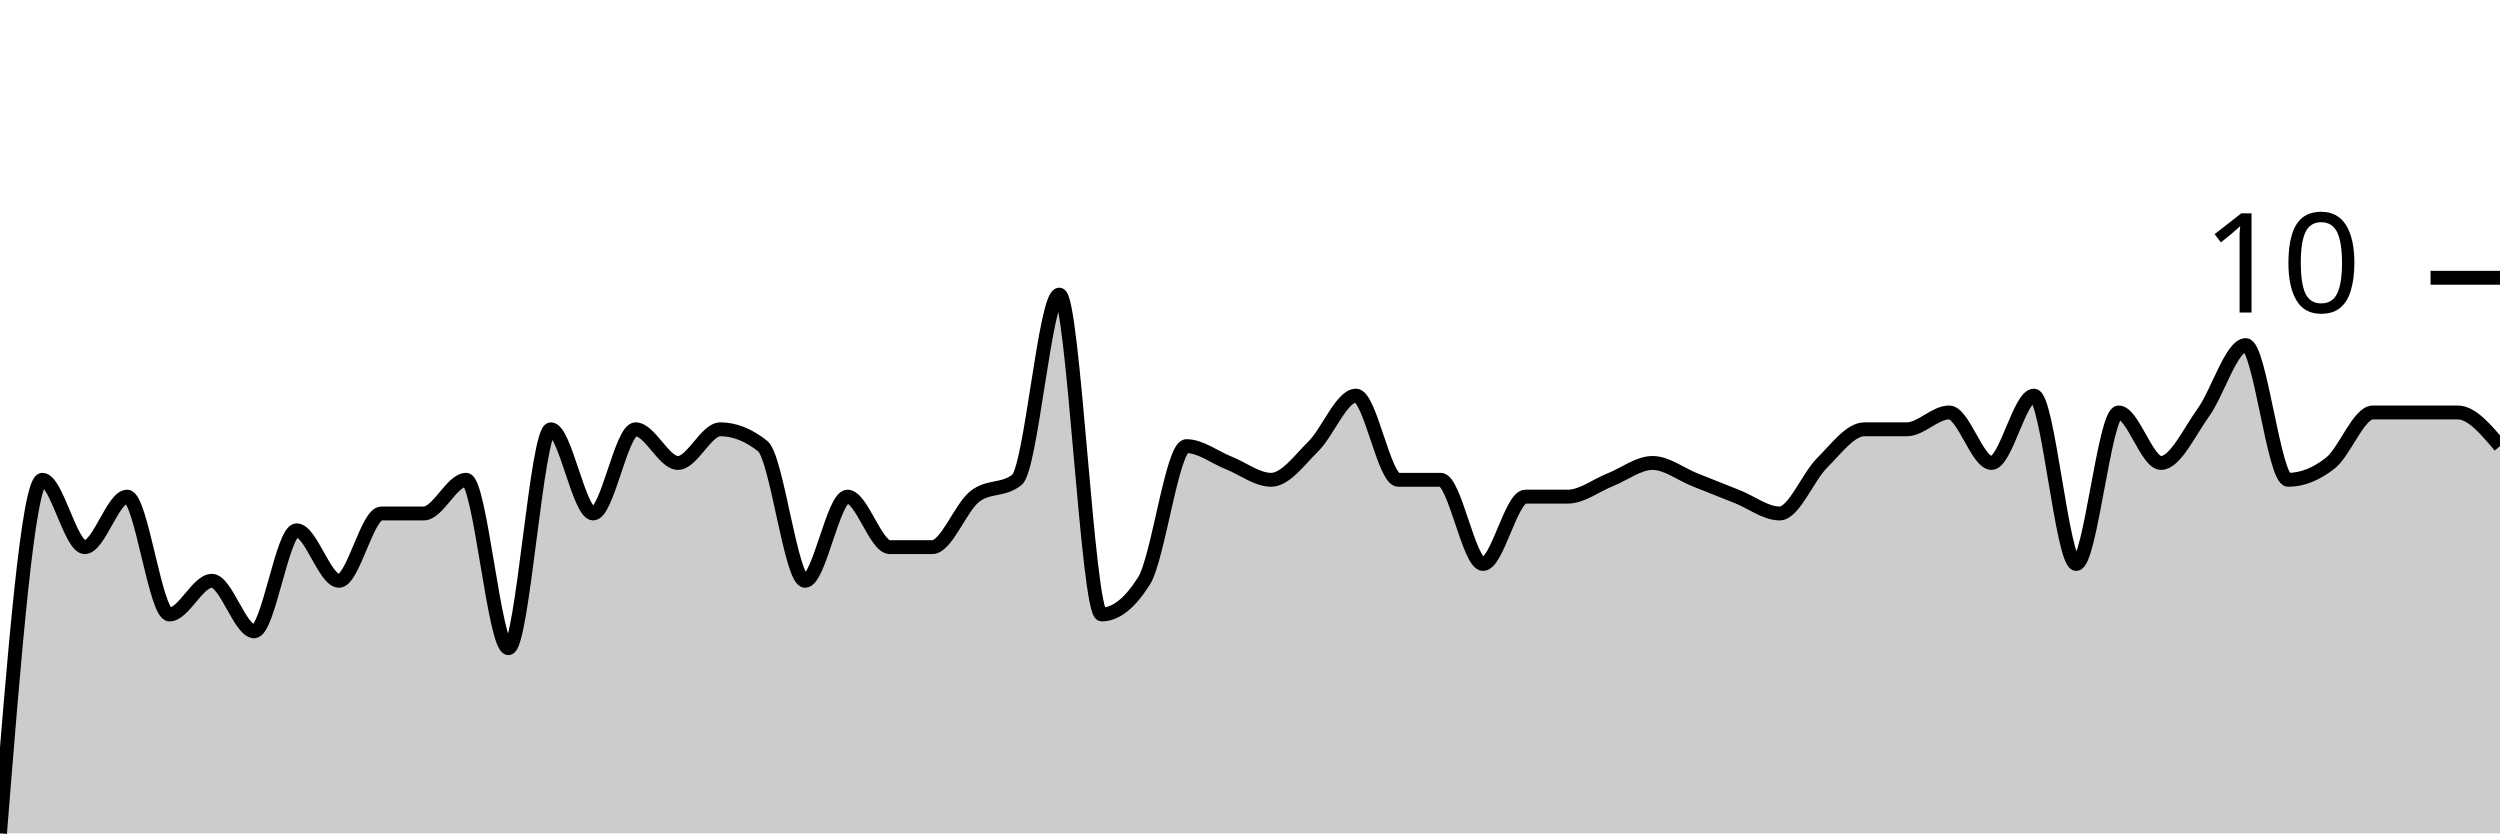
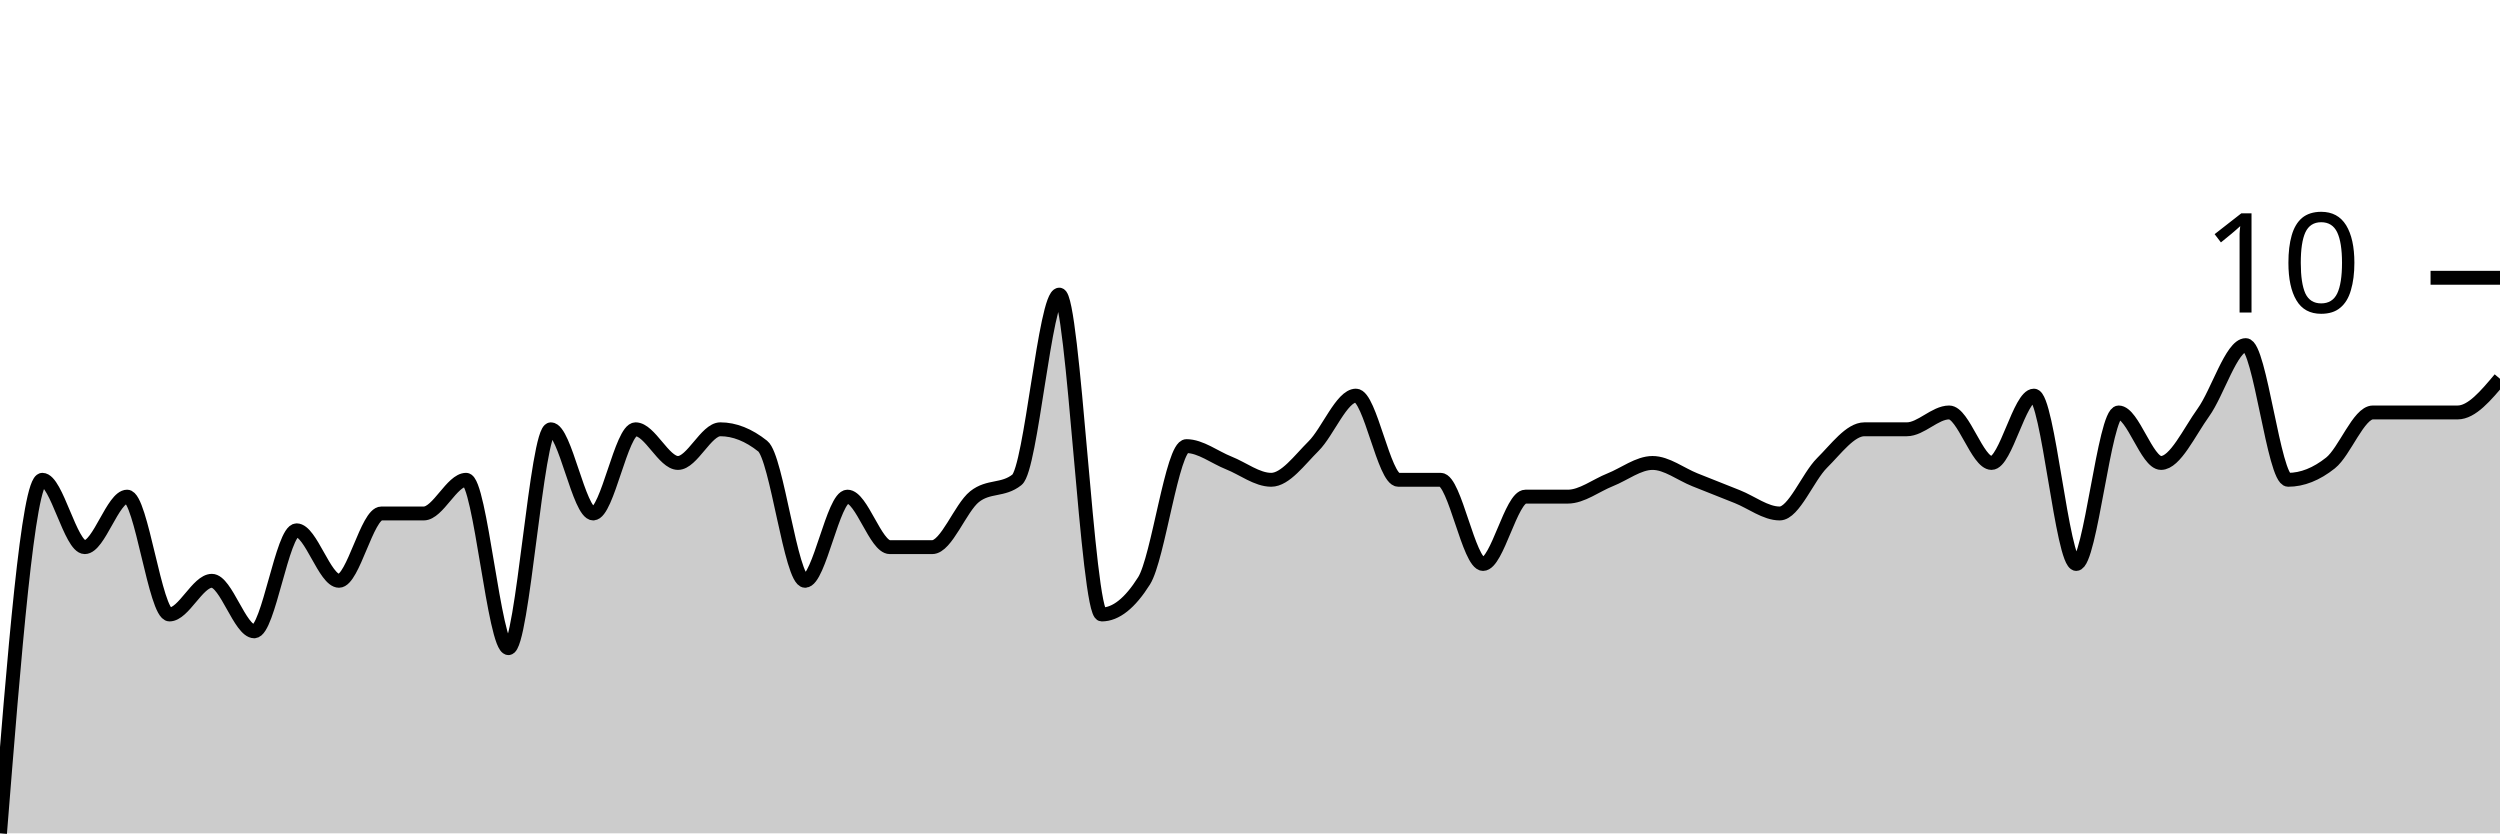
<svg xmlns="http://www.w3.org/2000/svg" viewBox="0 0 180 60">
  <g transform="translate(0,20)">
-     <path class="area" fill="rgba(0, 0, 0, 0.2)" d="M0,40C1.017,27.273,2.034,14.545,3.051,14.545C4.068,14.545,5.085,19.394,6.102,19.394C7.119,19.394,8.136,15.758,9.153,15.758C10.169,15.758,11.186,24.242,12.203,24.242C13.22,24.242,14.237,21.818,15.254,21.818C16.271,21.818,17.288,25.455,18.305,25.455C19.322,25.455,20.339,18.182,21.356,18.182C22.373,18.182,23.39,21.818,24.407,21.818C25.424,21.818,26.441,16.97,27.458,16.97C28.475,16.97,29.492,16.97,30.508,16.97C31.525,16.97,32.542,14.545,33.559,14.545C34.576,14.545,35.593,26.667,36.61,26.667C37.627,26.667,38.644,10.909,39.661,10.909C40.678,10.909,41.695,16.97,42.712,16.97C43.729,16.97,44.746,10.909,45.763,10.909C46.78,10.909,47.797,13.333,48.814,13.333C49.831,13.333,50.847,10.909,51.864,10.909C52.881,10.909,53.898,11.313,54.915,12.121C55.932,12.929,56.949,21.818,57.966,21.818C58.983,21.818,60,15.758,61.017,15.758C62.034,15.758,63.051,19.394,64.068,19.394C65.085,19.394,66.102,19.394,67.119,19.394C68.136,19.394,69.153,16.566,70.169,15.758C71.186,14.949,72.203,15.354,73.22,14.545C74.237,13.737,75.254,1.212,76.271,1.212C77.288,1.212,78.305,24.242,79.322,24.242C80.339,24.242,81.356,23.434,82.373,21.818C83.39,20.202,84.407,12.121,85.424,12.121C86.441,12.121,87.458,12.929,88.475,13.333C89.492,13.737,90.508,14.545,91.525,14.545C92.542,14.545,93.559,13.131,94.576,12.121C95.593,11.111,96.61,8.485,97.627,8.485C98.644,8.485,99.661,14.545,100.678,14.545C101.695,14.545,102.712,14.545,103.729,14.545C104.746,14.545,105.763,20.606,106.78,20.606C107.797,20.606,108.814,15.758,109.831,15.758C110.847,15.758,111.864,15.758,112.881,15.758C113.898,15.758,114.915,14.949,115.932,14.545C116.949,14.141,117.966,13.333,118.983,13.333C120,13.333,121.017,14.141,122.034,14.545C123.051,14.949,124.068,15.354,125.085,15.758C126.102,16.162,127.119,16.97,128.136,16.97C129.153,16.97,130.169,14.343,131.186,13.333C132.203,12.323,133.22,10.909,134.237,10.909C135.254,10.909,136.271,10.909,137.288,10.909C138.305,10.909,139.322,9.697,140.339,9.697C141.356,9.697,142.373,13.333,143.39,13.333C144.407,13.333,145.424,8.485,146.441,8.485C147.458,8.485,148.475,20.606,149.492,20.606C150.508,20.606,151.525,9.697,152.542,9.697C153.559,9.697,154.576,13.333,155.593,13.333C156.61,13.333,157.627,11.111,158.644,9.697C159.661,8.283,160.678,4.848,161.695,4.848C162.712,4.848,163.729,14.545,164.746,14.545C165.763,14.545,166.78,14.141,167.797,13.333C168.814,12.525,169.831,9.697,170.847,9.697C171.864,9.697,172.881,9.697,173.898,9.697C174.915,9.697,175.932,9.697,176.949,9.697C177.966,9.697,178.983,10.909,180,12.121L180,40C178.983,40,177.966,40,176.949,40C175.932,40,174.915,40,173.898,40C172.881,40,171.864,40,170.847,40C169.831,40,168.814,40,167.797,40C166.78,40,165.763,40,164.746,40C163.729,40,162.712,40,161.695,40C160.678,40,159.661,40,158.644,40C157.627,40,156.61,40,155.593,40C154.576,40,153.559,40,152.542,40C151.525,40,150.508,40,149.492,40C148.475,40,147.458,40,146.441,40C145.424,40,144.407,40,143.39,40C142.373,40,141.356,40,140.339,40C139.322,40,138.305,40,137.288,40C136.271,40,135.254,40,134.237,40C133.22,40,132.203,40,131.186,40C130.169,40,129.153,40,128.136,40C127.119,40,126.102,40,125.085,40C124.068,40,123.051,40,122.034,40C121.017,40,120,40,118.983,40C117.966,40,116.949,40,115.932,40C114.915,40,113.898,40,112.881,40C111.864,40,110.847,40,109.831,40C108.814,40,107.797,40,106.78,40C105.763,40,104.746,40,103.729,40C102.712,40,101.695,40,100.678,40C99.661,40,98.644,40,97.627,40C96.61,40,95.593,40,94.576,40C93.559,40,92.542,40,91.525,40C90.508,40,89.492,40,88.475,40C87.458,40,86.441,40,85.424,40C84.407,40,83.39,40,82.373,40C81.356,40,80.339,40,79.322,40C78.305,40,77.288,40,76.271,40C75.254,40,74.237,40,73.22,40C72.203,40,71.186,40,70.169,40C69.153,40,68.136,40,67.119,40C66.102,40,65.085,40,64.068,40C63.051,40,62.034,40,61.017,40C60,40,58.983,40,57.966,40C56.949,40,55.932,40,54.915,40C53.898,40,52.881,40,51.864,40C50.847,40,49.831,40,48.814,40C47.797,40,46.78,40,45.763,40C44.746,40,43.729,40,42.712,40C41.695,40,40.678,40,39.661,40C38.644,40,37.627,40,36.61,40C35.593,40,34.576,40,33.559,40C32.542,40,31.525,40,30.508,40C29.492,40,28.475,40,27.458,40C26.441,40,25.424,40,24.407,40C23.39,40,22.373,40,21.356,40C20.339,40,19.322,40,18.305,40C17.288,40,16.271,40,15.254,40C14.237,40,13.22,40,12.203,40C11.186,40,10.169,40,9.153,40C8.136,40,7.119,40,6.102,40C5.085,40,4.068,40,3.051,40C2.034,40,1.017,40,0,40Z" />
-     <path class="line" stroke="black" fill="none" d="M0,40C1.017,27.273,2.034,14.545,3.051,14.545C4.068,14.545,5.085,19.394,6.102,19.394C7.119,19.394,8.136,15.758,9.153,15.758C10.169,15.758,11.186,24.242,12.203,24.242C13.22,24.242,14.237,21.818,15.254,21.818C16.271,21.818,17.288,25.455,18.305,25.455C19.322,25.455,20.339,18.182,21.356,18.182C22.373,18.182,23.39,21.818,24.407,21.818C25.424,21.818,26.441,16.97,27.458,16.97C28.475,16.97,29.492,16.97,30.508,16.97C31.525,16.97,32.542,14.545,33.559,14.545C34.576,14.545,35.593,26.667,36.61,26.667C37.627,26.667,38.644,10.909,39.661,10.909C40.678,10.909,41.695,16.97,42.712,16.97C43.729,16.97,44.746,10.909,45.763,10.909C46.78,10.909,47.797,13.333,48.814,13.333C49.831,13.333,50.847,10.909,51.864,10.909C52.881,10.909,53.898,11.313,54.915,12.121C55.932,12.929,56.949,21.818,57.966,21.818C58.983,21.818,60,15.758,61.017,15.758C62.034,15.758,63.051,19.394,64.068,19.394C65.085,19.394,66.102,19.394,67.119,19.394C68.136,19.394,69.153,16.566,70.169,15.758C71.186,14.949,72.203,15.354,73.22,14.545C74.237,13.737,75.254,1.212,76.271,1.212C77.288,1.212,78.305,24.242,79.322,24.242C80.339,24.242,81.356,23.434,82.373,21.818C83.39,20.202,84.407,12.121,85.424,12.121C86.441,12.121,87.458,12.929,88.475,13.333C89.492,13.737,90.508,14.545,91.525,14.545C92.542,14.545,93.559,13.131,94.576,12.121C95.593,11.111,96.61,8.485,97.627,8.485C98.644,8.485,99.661,14.545,100.678,14.545C101.695,14.545,102.712,14.545,103.729,14.545C104.746,14.545,105.763,20.606,106.78,20.606C107.797,20.606,108.814,15.758,109.831,15.758C110.847,15.758,111.864,15.758,112.881,15.758C113.898,15.758,114.915,14.949,115.932,14.545C116.949,14.141,117.966,13.333,118.983,13.333C120,13.333,121.017,14.141,122.034,14.545C123.051,14.949,124.068,15.354,125.085,15.758C126.102,16.162,127.119,16.97,128.136,16.97C129.153,16.97,130.169,14.343,131.186,13.333C132.203,12.323,133.22,10.909,134.237,10.909C135.254,10.909,136.271,10.909,137.288,10.909C138.305,10.909,139.322,9.697,140.339,9.697C141.356,9.697,142.373,13.333,143.39,13.333C144.407,13.333,145.424,8.485,146.441,8.485C147.458,8.485,148.475,20.606,149.492,20.606C150.508,20.606,151.525,9.697,152.542,9.697C153.559,9.697,154.576,13.333,155.593,13.333C156.61,13.333,157.627,11.111,158.644,9.697C159.661,8.283,160.678,4.848,161.695,4.848C162.712,4.848,163.729,14.545,164.746,14.545C165.763,14.545,166.78,14.141,167.797,13.333C168.814,12.525,169.831,9.697,170.847,9.697C171.864,9.697,172.881,9.697,173.898,9.697C174.915,9.697,175.932,9.697,176.949,9.697C177.966,9.697,178.983,10.909,180,12.121" />
+     <path class="area" fill="rgba(0, 0, 0, 0.2)" d="M0,40C1.017,27.273,2.034,14.545,3.051,14.545C4.068,14.545,5.085,19.394,6.102,19.394C7.119,19.394,8.136,15.758,9.153,15.758C10.169,15.758,11.186,24.242,12.203,24.242C13.22,24.242,14.237,21.818,15.254,21.818C16.271,21.818,17.288,25.455,18.305,25.455C19.322,25.455,20.339,18.182,21.356,18.182C22.373,18.182,23.39,21.818,24.407,21.818C25.424,21.818,26.441,16.97,27.458,16.97C28.475,16.97,29.492,16.97,30.508,16.97C31.525,16.97,32.542,14.545,33.559,14.545C34.576,14.545,35.593,26.667,36.61,26.667C37.627,26.667,38.644,10.909,39.661,10.909C40.678,10.909,41.695,16.97,42.712,16.97C43.729,16.97,44.746,10.909,45.763,10.909C46.78,10.909,47.797,13.333,48.814,13.333C49.831,13.333,50.847,10.909,51.864,10.909C52.881,10.909,53.898,11.313,54.915,12.121C55.932,12.929,56.949,21.818,57.966,21.818C58.983,21.818,60,15.758,61.017,15.758C62.034,15.758,63.051,19.394,64.068,19.394C65.085,19.394,66.102,19.394,67.119,19.394C68.136,19.394,69.153,16.566,70.169,15.758C71.186,14.949,72.203,15.354,73.22,14.545C74.237,13.737,75.254,1.212,76.271,1.212C77.288,1.212,78.305,24.242,79.322,24.242C80.339,24.242,81.356,23.434,82.373,21.818C83.39,20.202,84.407,12.121,85.424,12.121C86.441,12.121,87.458,12.929,88.475,13.333C89.492,13.737,90.508,14.545,91.525,14.545C92.542,14.545,93.559,13.131,94.576,12.121C95.593,11.111,96.61,8.485,97.627,8.485C98.644,8.485,99.661,14.545,100.678,14.545C101.695,14.545,102.712,14.545,103.729,14.545C104.746,14.545,105.763,20.606,106.78,20.606C107.797,20.606,108.814,15.758,109.831,15.758C110.847,15.758,111.864,15.758,112.881,15.758C113.898,15.758,114.915,14.949,115.932,14.545C116.949,14.141,117.966,13.333,118.983,13.333C120,13.333,121.017,14.141,122.034,14.545C123.051,14.949,124.068,15.354,125.085,15.758C126.102,16.162,127.119,16.97,128.136,16.97C129.153,16.97,130.169,14.343,131.186,13.333C132.203,12.323,133.22,10.909,134.237,10.909C135.254,10.909,136.271,10.909,137.288,10.909C138.305,10.909,139.322,9.697,140.339,9.697C141.356,9.697,142.373,13.333,143.39,13.333C144.407,13.333,145.424,8.485,146.441,8.485C147.458,8.485,148.475,20.606,149.492,20.606C150.508,20.606,151.525,9.697,152.542,9.697C153.559,9.697,154.576,13.333,155.593,13.333C156.61,13.333,157.627,11.111,158.644,9.697C159.661,8.283,160.678,4.848,161.695,4.848C162.712,4.848,163.729,14.545,164.746,14.545C165.763,14.545,166.78,14.141,167.797,13.333C168.814,12.525,169.831,9.697,170.847,9.697C171.864,9.697,172.881,9.697,173.898,9.697C174.915,9.697,175.932,9.697,176.949,9.697C177.966,9.697,178.983,8.485,180,7.273L180,40C178.983,40,177.966,40,176.949,40C175.932,40,174.915,40,173.898,40C172.881,40,171.864,40,170.847,40C169.831,40,168.814,40,167.797,40C166.78,40,165.763,40,164.746,40C163.729,40,162.712,40,161.695,40C160.678,40,159.661,40,158.644,40C157.627,40,156.61,40,155.593,40C154.576,40,153.559,40,152.542,40C151.525,40,150.508,40,149.492,40C148.475,40,147.458,40,146.441,40C145.424,40,144.407,40,143.39,40C142.373,40,141.356,40,140.339,40C139.322,40,138.305,40,137.288,40C136.271,40,135.254,40,134.237,40C133.22,40,132.203,40,131.186,40C130.169,40,129.153,40,128.136,40C127.119,40,126.102,40,125.085,40C124.068,40,123.051,40,122.034,40C121.017,40,120,40,118.983,40C117.966,40,116.949,40,115.932,40C114.915,40,113.898,40,112.881,40C111.864,40,110.847,40,109.831,40C108.814,40,107.797,40,106.78,40C105.763,40,104.746,40,103.729,40C102.712,40,101.695,40,100.678,40C99.661,40,98.644,40,97.627,40C96.61,40,95.593,40,94.576,40C93.559,40,92.542,40,91.525,40C90.508,40,89.492,40,88.475,40C87.458,40,86.441,40,85.424,40C84.407,40,83.39,40,82.373,40C81.356,40,80.339,40,79.322,40C78.305,40,77.288,40,76.271,40C75.254,40,74.237,40,73.22,40C72.203,40,71.186,40,70.169,40C69.153,40,68.136,40,67.119,40C66.102,40,65.085,40,64.068,40C63.051,40,62.034,40,61.017,40C60,40,58.983,40,57.966,40C56.949,40,55.932,40,54.915,40C53.898,40,52.881,40,51.864,40C50.847,40,49.831,40,48.814,40C47.797,40,46.78,40,45.763,40C44.746,40,43.729,40,42.712,40C41.695,40,40.678,40,39.661,40C38.644,40,37.627,40,36.61,40C35.593,40,34.576,40,33.559,40C32.542,40,31.525,40,30.508,40C29.492,40,28.475,40,27.458,40C26.441,40,25.424,40,24.407,40C23.39,40,22.373,40,21.356,40C20.339,40,19.322,40,18.305,40C17.288,40,16.271,40,15.254,40C14.237,40,13.22,40,12.203,40C11.186,40,10.169,40,9.153,40C8.136,40,7.119,40,6.102,40C5.085,40,4.068,40,3.051,40C2.034,40,1.017,40,0,40Z" />
+     <path class="line" stroke="black" fill="none" d="M0,40C1.017,27.273,2.034,14.545,3.051,14.545C4.068,14.545,5.085,19.394,6.102,19.394C7.119,19.394,8.136,15.758,9.153,15.758C10.169,15.758,11.186,24.242,12.203,24.242C13.22,24.242,14.237,21.818,15.254,21.818C16.271,21.818,17.288,25.455,18.305,25.455C19.322,25.455,20.339,18.182,21.356,18.182C22.373,18.182,23.39,21.818,24.407,21.818C25.424,21.818,26.441,16.97,27.458,16.97C28.475,16.97,29.492,16.97,30.508,16.97C31.525,16.97,32.542,14.545,33.559,14.545C34.576,14.545,35.593,26.667,36.61,26.667C37.627,26.667,38.644,10.909,39.661,10.909C40.678,10.909,41.695,16.97,42.712,16.97C43.729,16.97,44.746,10.909,45.763,10.909C46.78,10.909,47.797,13.333,48.814,13.333C49.831,13.333,50.847,10.909,51.864,10.909C52.881,10.909,53.898,11.313,54.915,12.121C55.932,12.929,56.949,21.818,57.966,21.818C58.983,21.818,60,15.758,61.017,15.758C62.034,15.758,63.051,19.394,64.068,19.394C65.085,19.394,66.102,19.394,67.119,19.394C68.136,19.394,69.153,16.566,70.169,15.758C71.186,14.949,72.203,15.354,73.22,14.545C74.237,13.737,75.254,1.212,76.271,1.212C77.288,1.212,78.305,24.242,79.322,24.242C80.339,24.242,81.356,23.434,82.373,21.818C83.39,20.202,84.407,12.121,85.424,12.121C86.441,12.121,87.458,12.929,88.475,13.333C89.492,13.737,90.508,14.545,91.525,14.545C92.542,14.545,93.559,13.131,94.576,12.121C95.593,11.111,96.61,8.485,97.627,8.485C98.644,8.485,99.661,14.545,100.678,14.545C101.695,14.545,102.712,14.545,103.729,14.545C104.746,14.545,105.763,20.606,106.78,20.606C107.797,20.606,108.814,15.758,109.831,15.758C110.847,15.758,111.864,15.758,112.881,15.758C113.898,15.758,114.915,14.949,115.932,14.545C116.949,14.141,117.966,13.333,118.983,13.333C120,13.333,121.017,14.141,122.034,14.545C123.051,14.949,124.068,15.354,125.085,15.758C126.102,16.162,127.119,16.97,128.136,16.97C129.153,16.97,130.169,14.343,131.186,13.333C132.203,12.323,133.22,10.909,134.237,10.909C135.254,10.909,136.271,10.909,137.288,10.909C138.305,10.909,139.322,9.697,140.339,9.697C141.356,9.697,142.373,13.333,143.39,13.333C144.407,13.333,145.424,8.485,146.441,8.485C147.458,8.485,148.475,20.606,149.492,20.606C150.508,20.606,151.525,9.697,152.542,9.697C153.559,9.697,154.576,13.333,155.593,13.333C156.61,13.333,157.627,11.111,158.644,9.697C159.661,8.283,160.678,4.848,161.695,4.848C162.712,4.848,163.729,14.545,164.746,14.545C165.763,14.545,166.78,14.141,167.797,13.333C168.814,12.525,169.831,9.697,170.847,9.697C171.864,9.697,172.881,9.697,173.898,9.697C174.915,9.697,175.932,9.697,176.949,9.697C177.966,9.697,178.983,8.485,180,7.273" />
    <path class="axis-ceiling" stroke-width="1" stroke="black" fill="none" d="M175,0L180,0" />
    <text class="axis-ceiling-label" font-family="sans-serif" text-anchor="end" font-size="10px" x="170" y="2.5">10</text>
  </g>
</svg>
